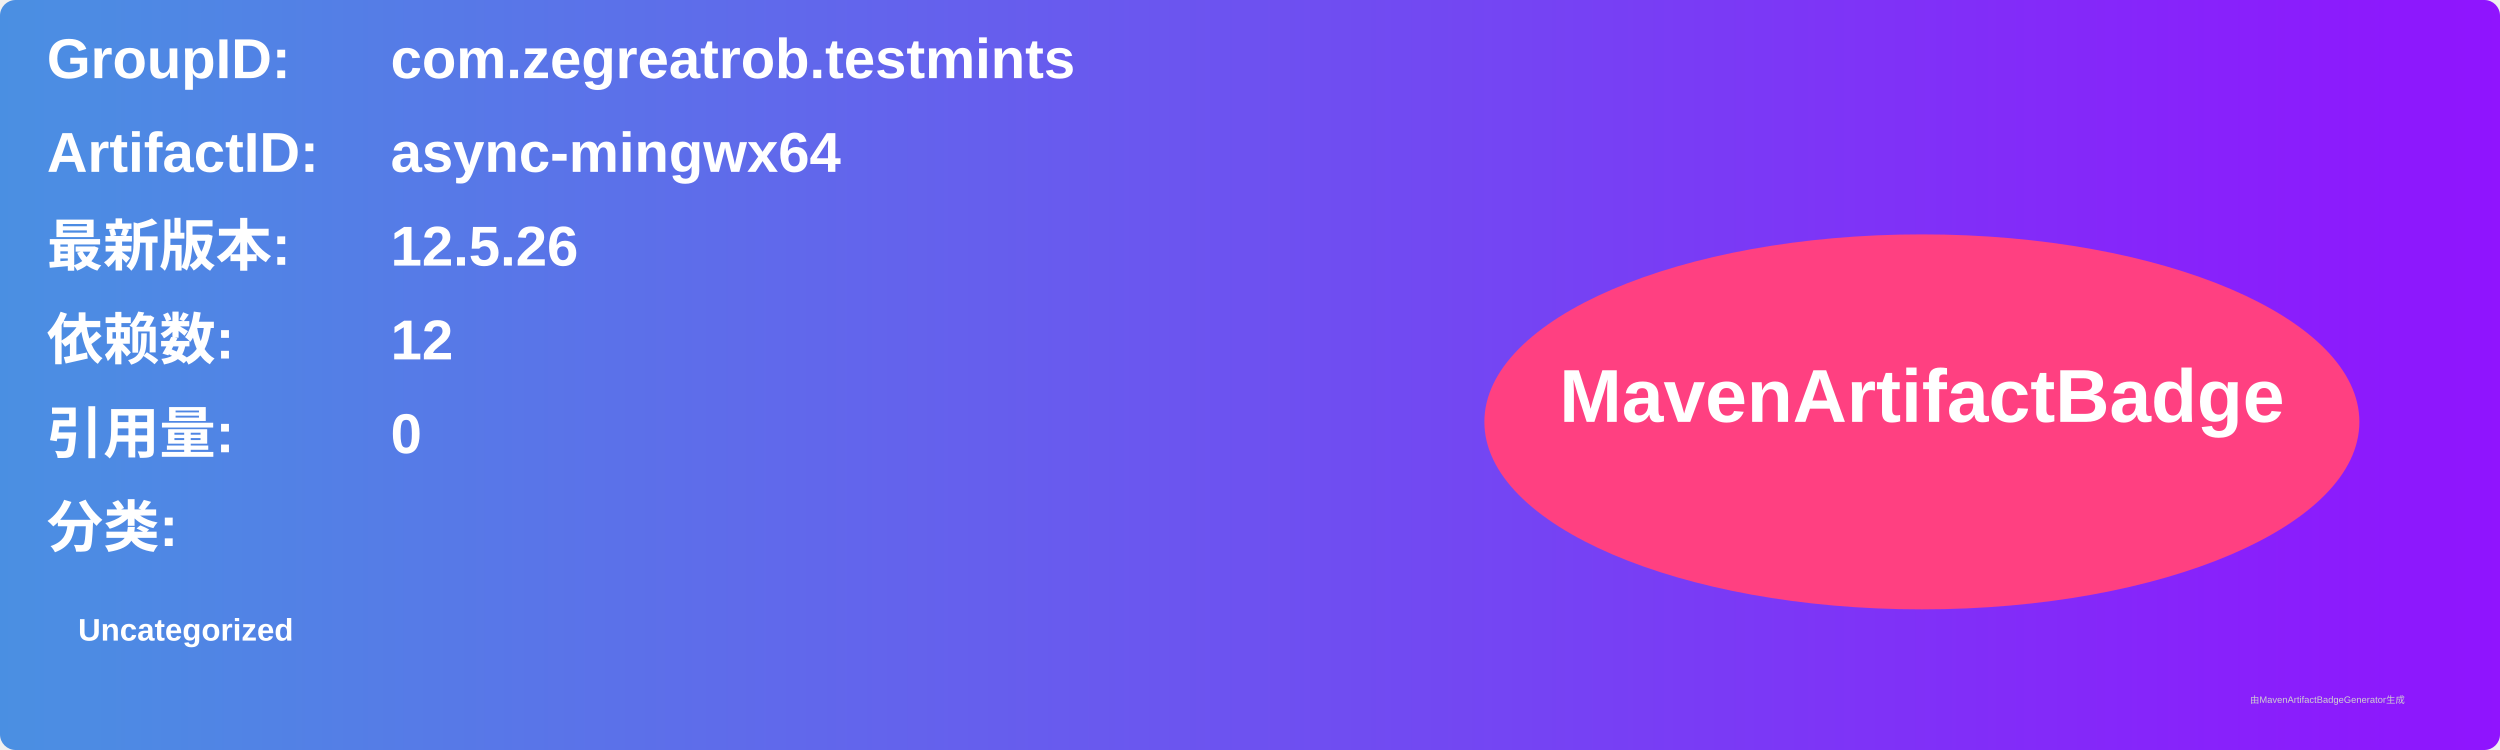
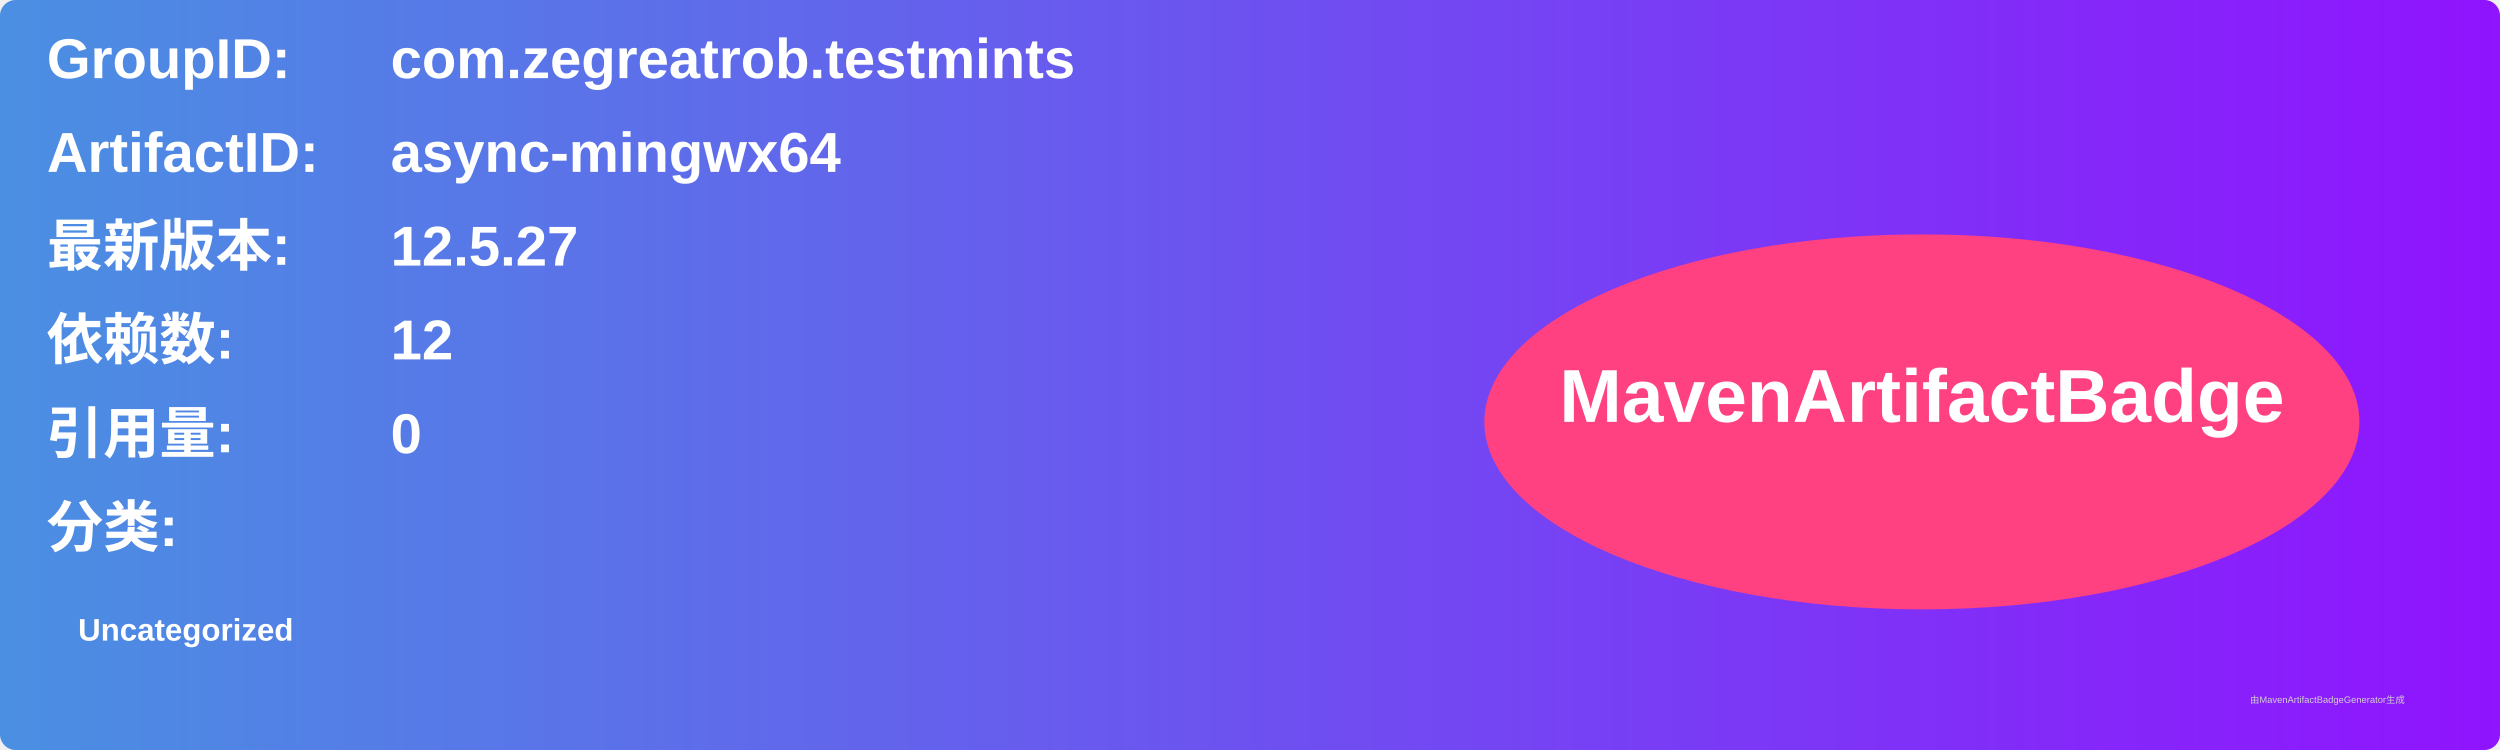
<svg xmlns="http://www.w3.org/2000/svg" width="800" height="240" viewBox="0 0 800 240">
  <linearGradient id="grad" x1="0%" y1="0%" x2="100%" y2="0%">
    <stop offset="0%" stop-color="#4a90e2" />
    <stop offset="100%" stop-color="#9013fe" />
  </linearGradient>
  <rect width="100%" height="100%" rx="5" ry="5" fill="url(#grad)" />
  <g transform="translate(15, 15)">
    <text x="0" y="10" font-family="Arial" font-size="18" fill="white" font-weight="bold" width="260">GroupID:</text>
    <text x="110" y="10" font-family="Arial" font-size="18" fill="white" font-weight="bold" width="460">com.zegreatrob.testmints</text>
    <text x="0" y="40" font-family="Arial" font-size="18" fill="white" font-weight="bold" width="260">ArtifactID:</text>
    <text x="110" y="40" font-family="Arial" font-size="18" fill="white" font-weight="bold" width="460">async-mingwx64</text>
    <text x="0" y="70" font-family="Arial" font-size="18" fill="white" font-weight="bold">最新版本:</text>
    <text x="110" y="70" font-family="Arial" font-size="18" fill="white" font-weight="bold">
-       <tspan font-weight="bold">12.5.26</tspan>
+       <tspan font-weight="bold">12.5.27</tspan>
    </text>
    <text x="0" y="100" font-family="Arial" font-size="18" fill="white" font-weight="bold">依赖数: </text>
    <text x="110" y="100" font-family="Arial" font-size="18" fill="white">
      <tspan font-weight="bold">12</tspan>
    </text>
    <text x="0" y="130" font-family="Arial" font-size="18" fill="white" font-weight="bold">引用量: </text>
    <text x="110" y="130" font-family="Arial" font-size="18" fill="white">
      <tspan font-weight="bold">0</tspan>
    </text>
    <text x="0" y="160" font-family="Arial" font-size="18" fill="white" font-weight="bold">分类:</text>
    <text x="10" y="190" font-family="Arial" font-size="10" fill="white">
      <tspan font-weight="bold">Uncategorized</tspan>
    </text>
    <ellipse cx="600" cy="120" rx="140" ry="60" fill="#ff4081" />
    <text x="600" y="120" text-anchor="middle" font-family="Arial" font-size="24" fill="white" font-weight="bold">MavenArtifactBadge</text>
  </g>
  <text x="720" y="225" font-family="Arial" font-size="3" fill="#d0d0d0">由MavenArtifactBadgeGenerator生成</text>
</svg>
